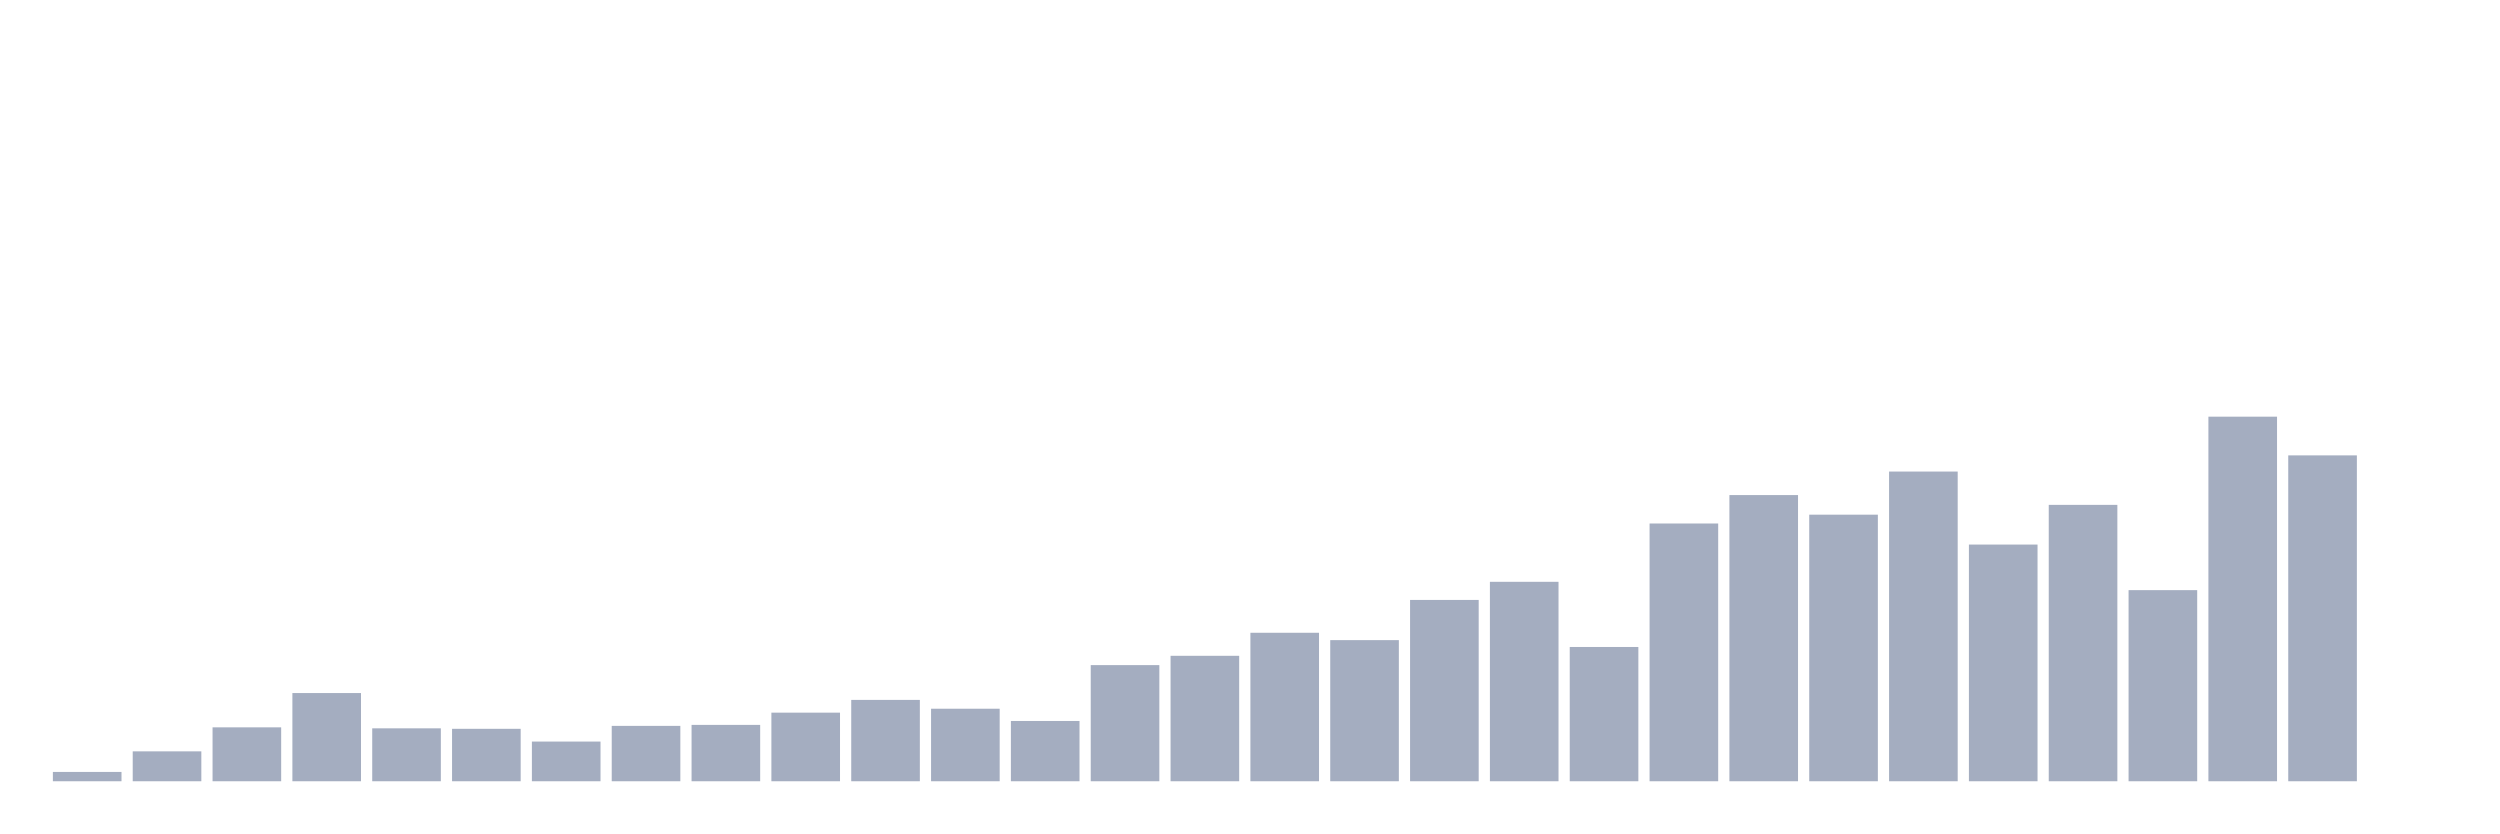
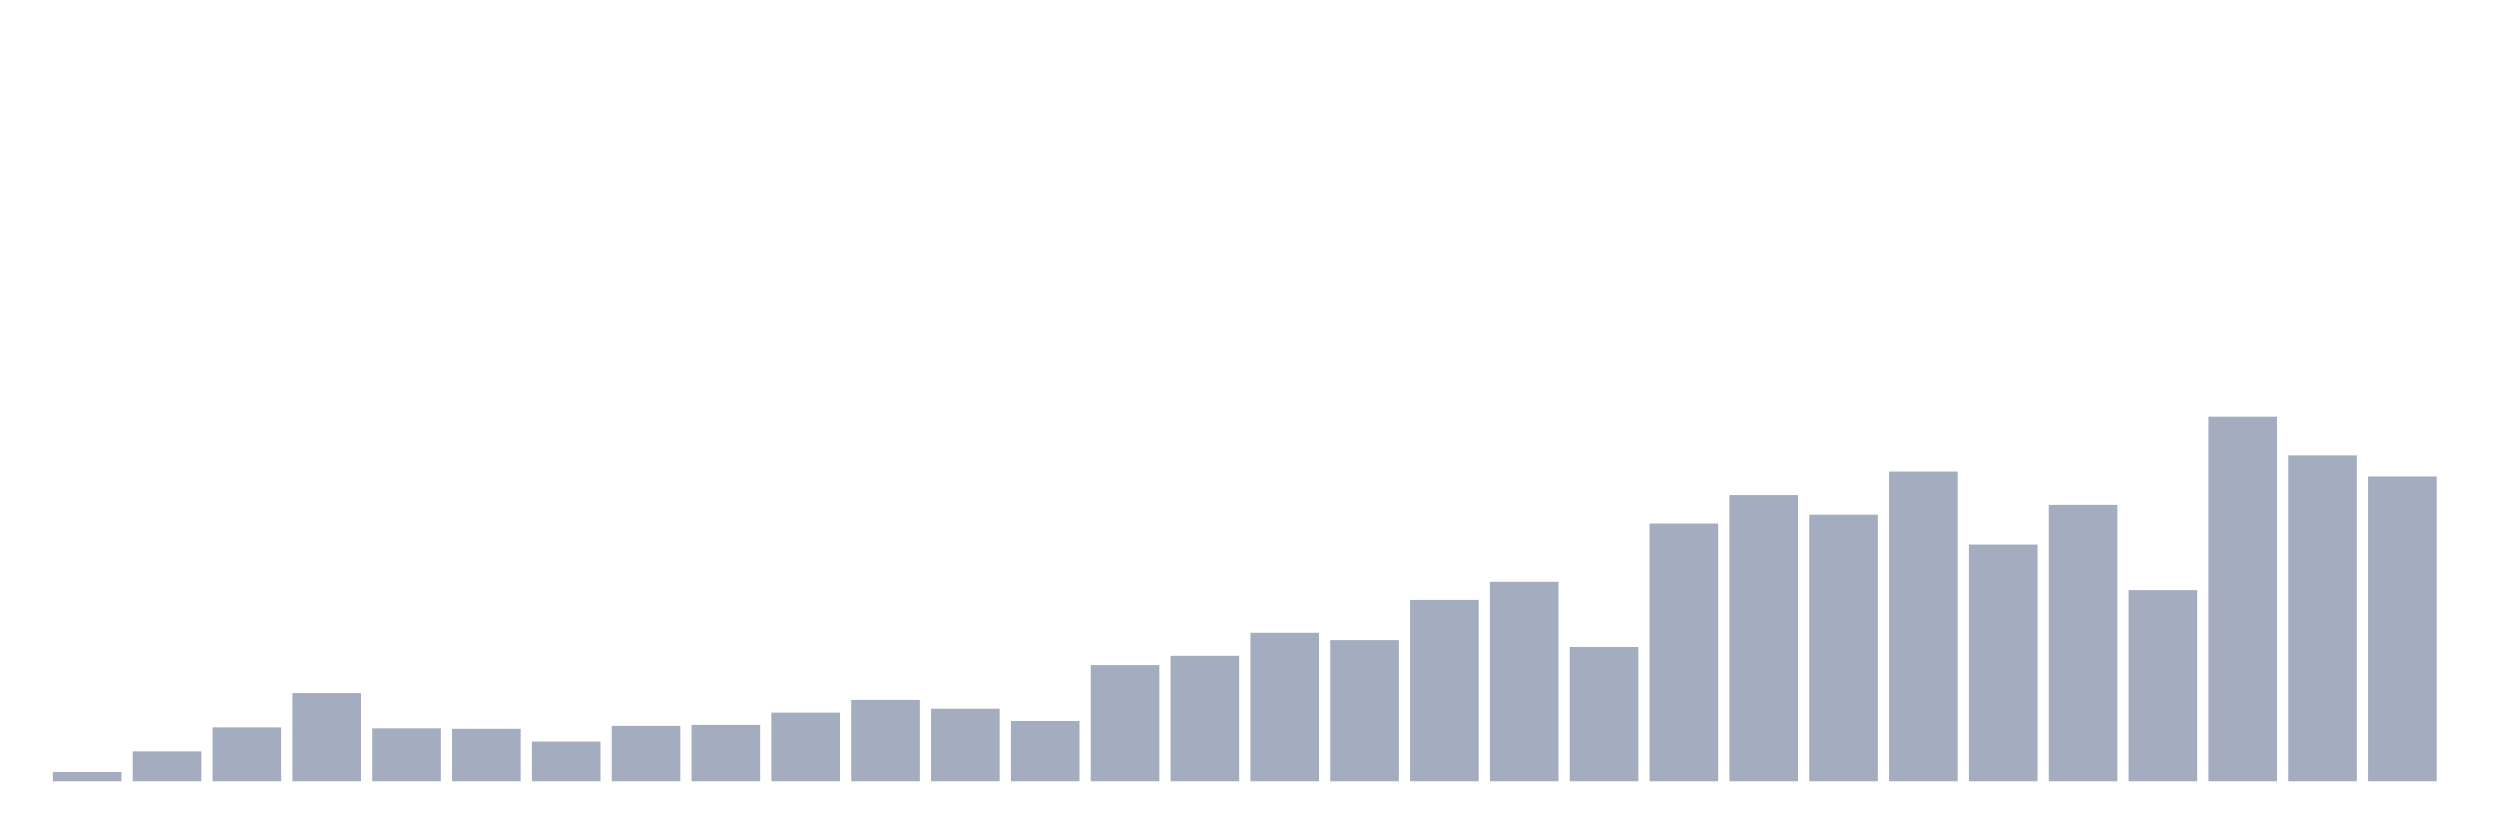
<svg xmlns="http://www.w3.org/2000/svg" viewBox="0 0 480 160">
  <g transform="translate(10,10)">
    <rect class="bar" x="0.153" width="13.175" y="138.212" height="1.788" fill="rgb(164,173,192)" />
    <rect class="bar" x="15.482" width="13.175" y="134.261" height="5.739" fill="rgb(164,173,192)" />
    <rect class="bar" x="30.81" width="13.175" y="129.651" height="10.349" fill="rgb(164,173,192)" />
    <rect class="bar" x="46.138" width="13.175" y="123.065" height="16.935" fill="rgb(164,173,192)" />
    <rect class="bar" x="61.466" width="13.175" y="129.839" height="10.161" fill="rgb(164,173,192)" />
    <rect class="bar" x="76.794" width="13.175" y="129.933" height="10.067" fill="rgb(164,173,192)" />
    <rect class="bar" x="92.123" width="13.175" y="132.379" height="7.621" fill="rgb(164,173,192)" />
    <rect class="bar" x="107.451" width="13.175" y="129.368" height="10.632" fill="rgb(164,173,192)" />
    <rect class="bar" x="122.779" width="13.175" y="129.18" height="10.82" fill="rgb(164,173,192)" />
    <rect class="bar" x="138.107" width="13.175" y="126.828" height="13.172" fill="rgb(164,173,192)" />
    <rect class="bar" x="153.436" width="13.175" y="124.382" height="15.618" fill="rgb(164,173,192)" />
    <rect class="bar" x="168.764" width="13.175" y="126.075" height="13.925" fill="rgb(164,173,192)" />
    <rect class="bar" x="184.092" width="13.175" y="128.427" height="11.573" fill="rgb(164,173,192)" />
    <rect class="bar" x="199.42" width="13.175" y="117.702" height="22.298" fill="rgb(164,173,192)" />
    <rect class="bar" x="214.748" width="13.175" y="115.914" height="24.086" fill="rgb(164,173,192)" />
    <rect class="bar" x="230.077" width="13.175" y="111.492" height="28.508" fill="rgb(164,173,192)" />
    <rect class="bar" x="245.405" width="13.175" y="112.903" height="27.097" fill="rgb(164,173,192)" />
    <rect class="bar" x="260.733" width="13.175" y="105.188" height="34.812" fill="rgb(164,173,192)" />
    <rect class="bar" x="276.061" width="13.175" y="101.707" height="38.293" fill="rgb(164,173,192)" />
    <rect class="bar" x="291.39" width="13.175" y="114.22" height="25.78" fill="rgb(164,173,192)" />
    <rect class="bar" x="306.718" width="13.175" y="90.511" height="49.489" fill="rgb(164,173,192)" />
    <rect class="bar" x="322.046" width="13.175" y="85.054" height="54.946" fill="rgb(164,173,192)" />
    <rect class="bar" x="337.374" width="13.175" y="88.817" height="51.183" fill="rgb(164,173,192)" />
    <rect class="bar" x="352.702" width="13.175" y="80.538" height="59.462" fill="rgb(164,173,192)" />
    <rect class="bar" x="368.031" width="13.175" y="94.556" height="45.444" fill="rgb(164,173,192)" />
    <rect class="bar" x="383.359" width="13.175" y="86.935" height="53.065" fill="rgb(164,173,192)" />
    <rect class="bar" x="398.687" width="13.175" y="103.306" height="36.694" fill="rgb(164,173,192)" />
    <rect class="bar" x="414.015" width="13.175" y="70" height="70" fill="rgb(164,173,192)" />
    <rect class="bar" x="429.344" width="13.175" y="77.433" height="62.567" fill="rgb(164,173,192)" />
-     <rect class="bar" x="444.672" width="13.175" y="140" height="0" fill="rgb(164,173,192)" />
+     <rect class="bar" x="444.672" width="13.175" y="81.478" height="58.522" fill="rgb(164,173,192)" />
  </g>
</svg>
